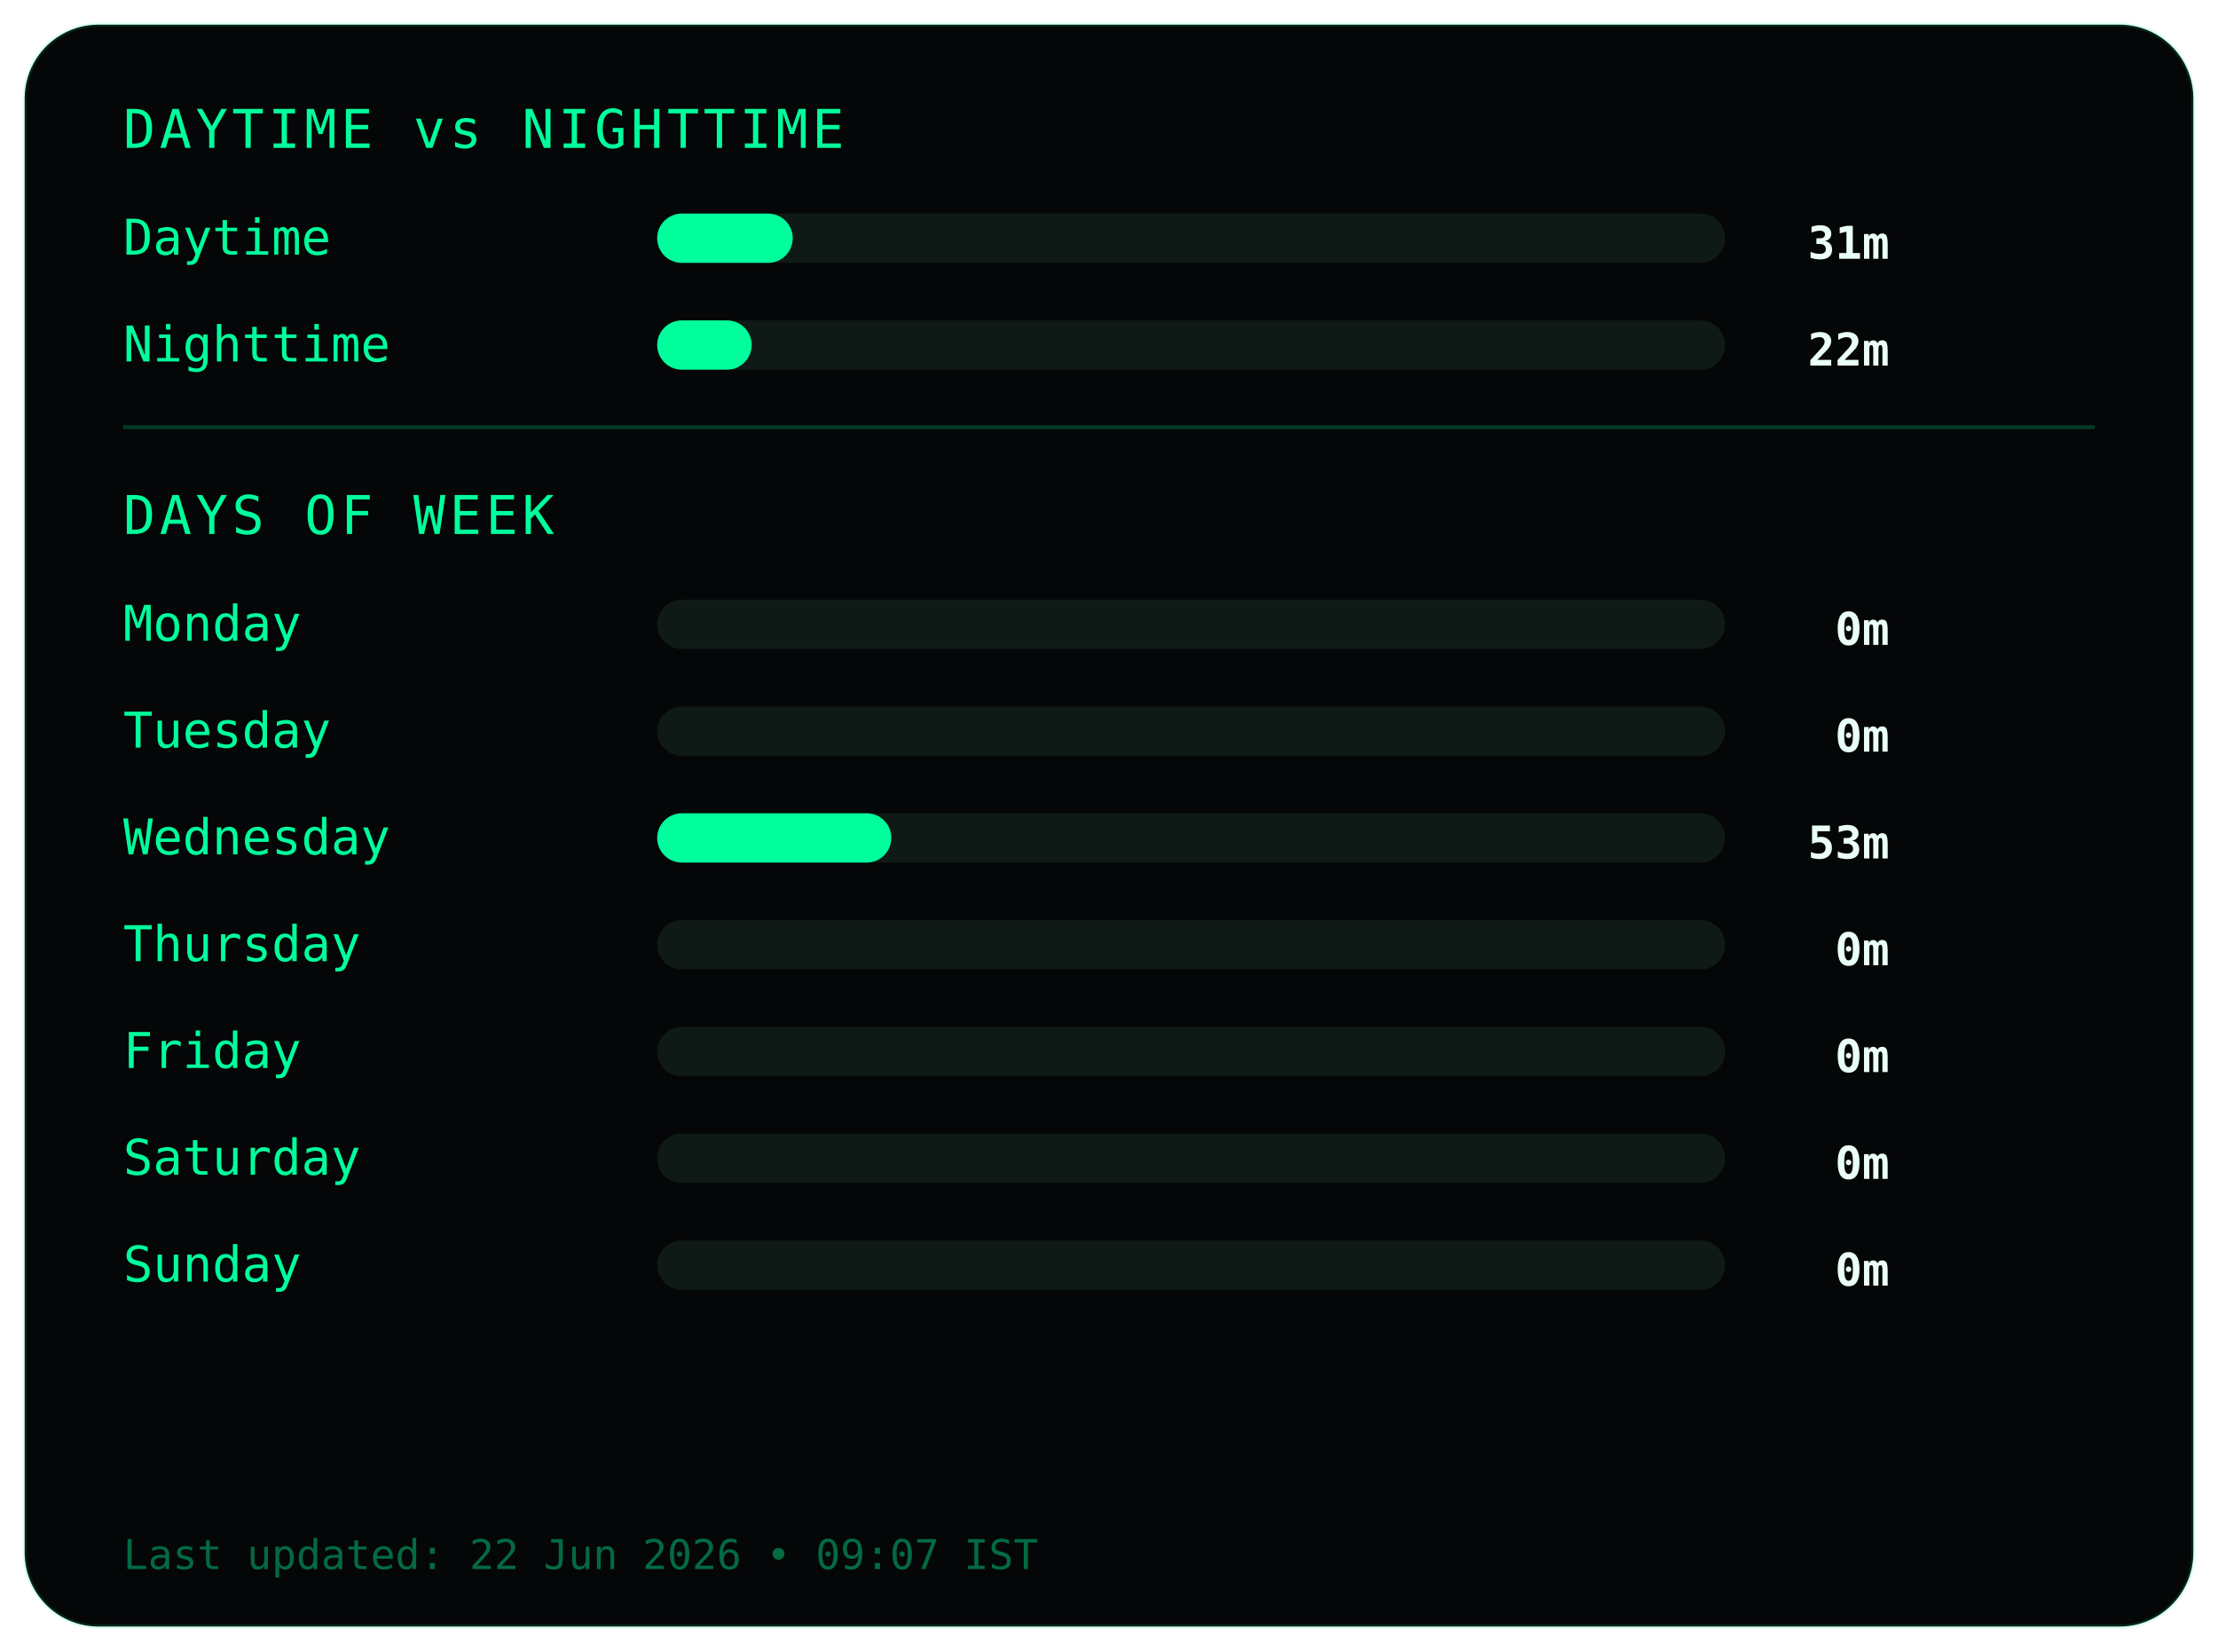
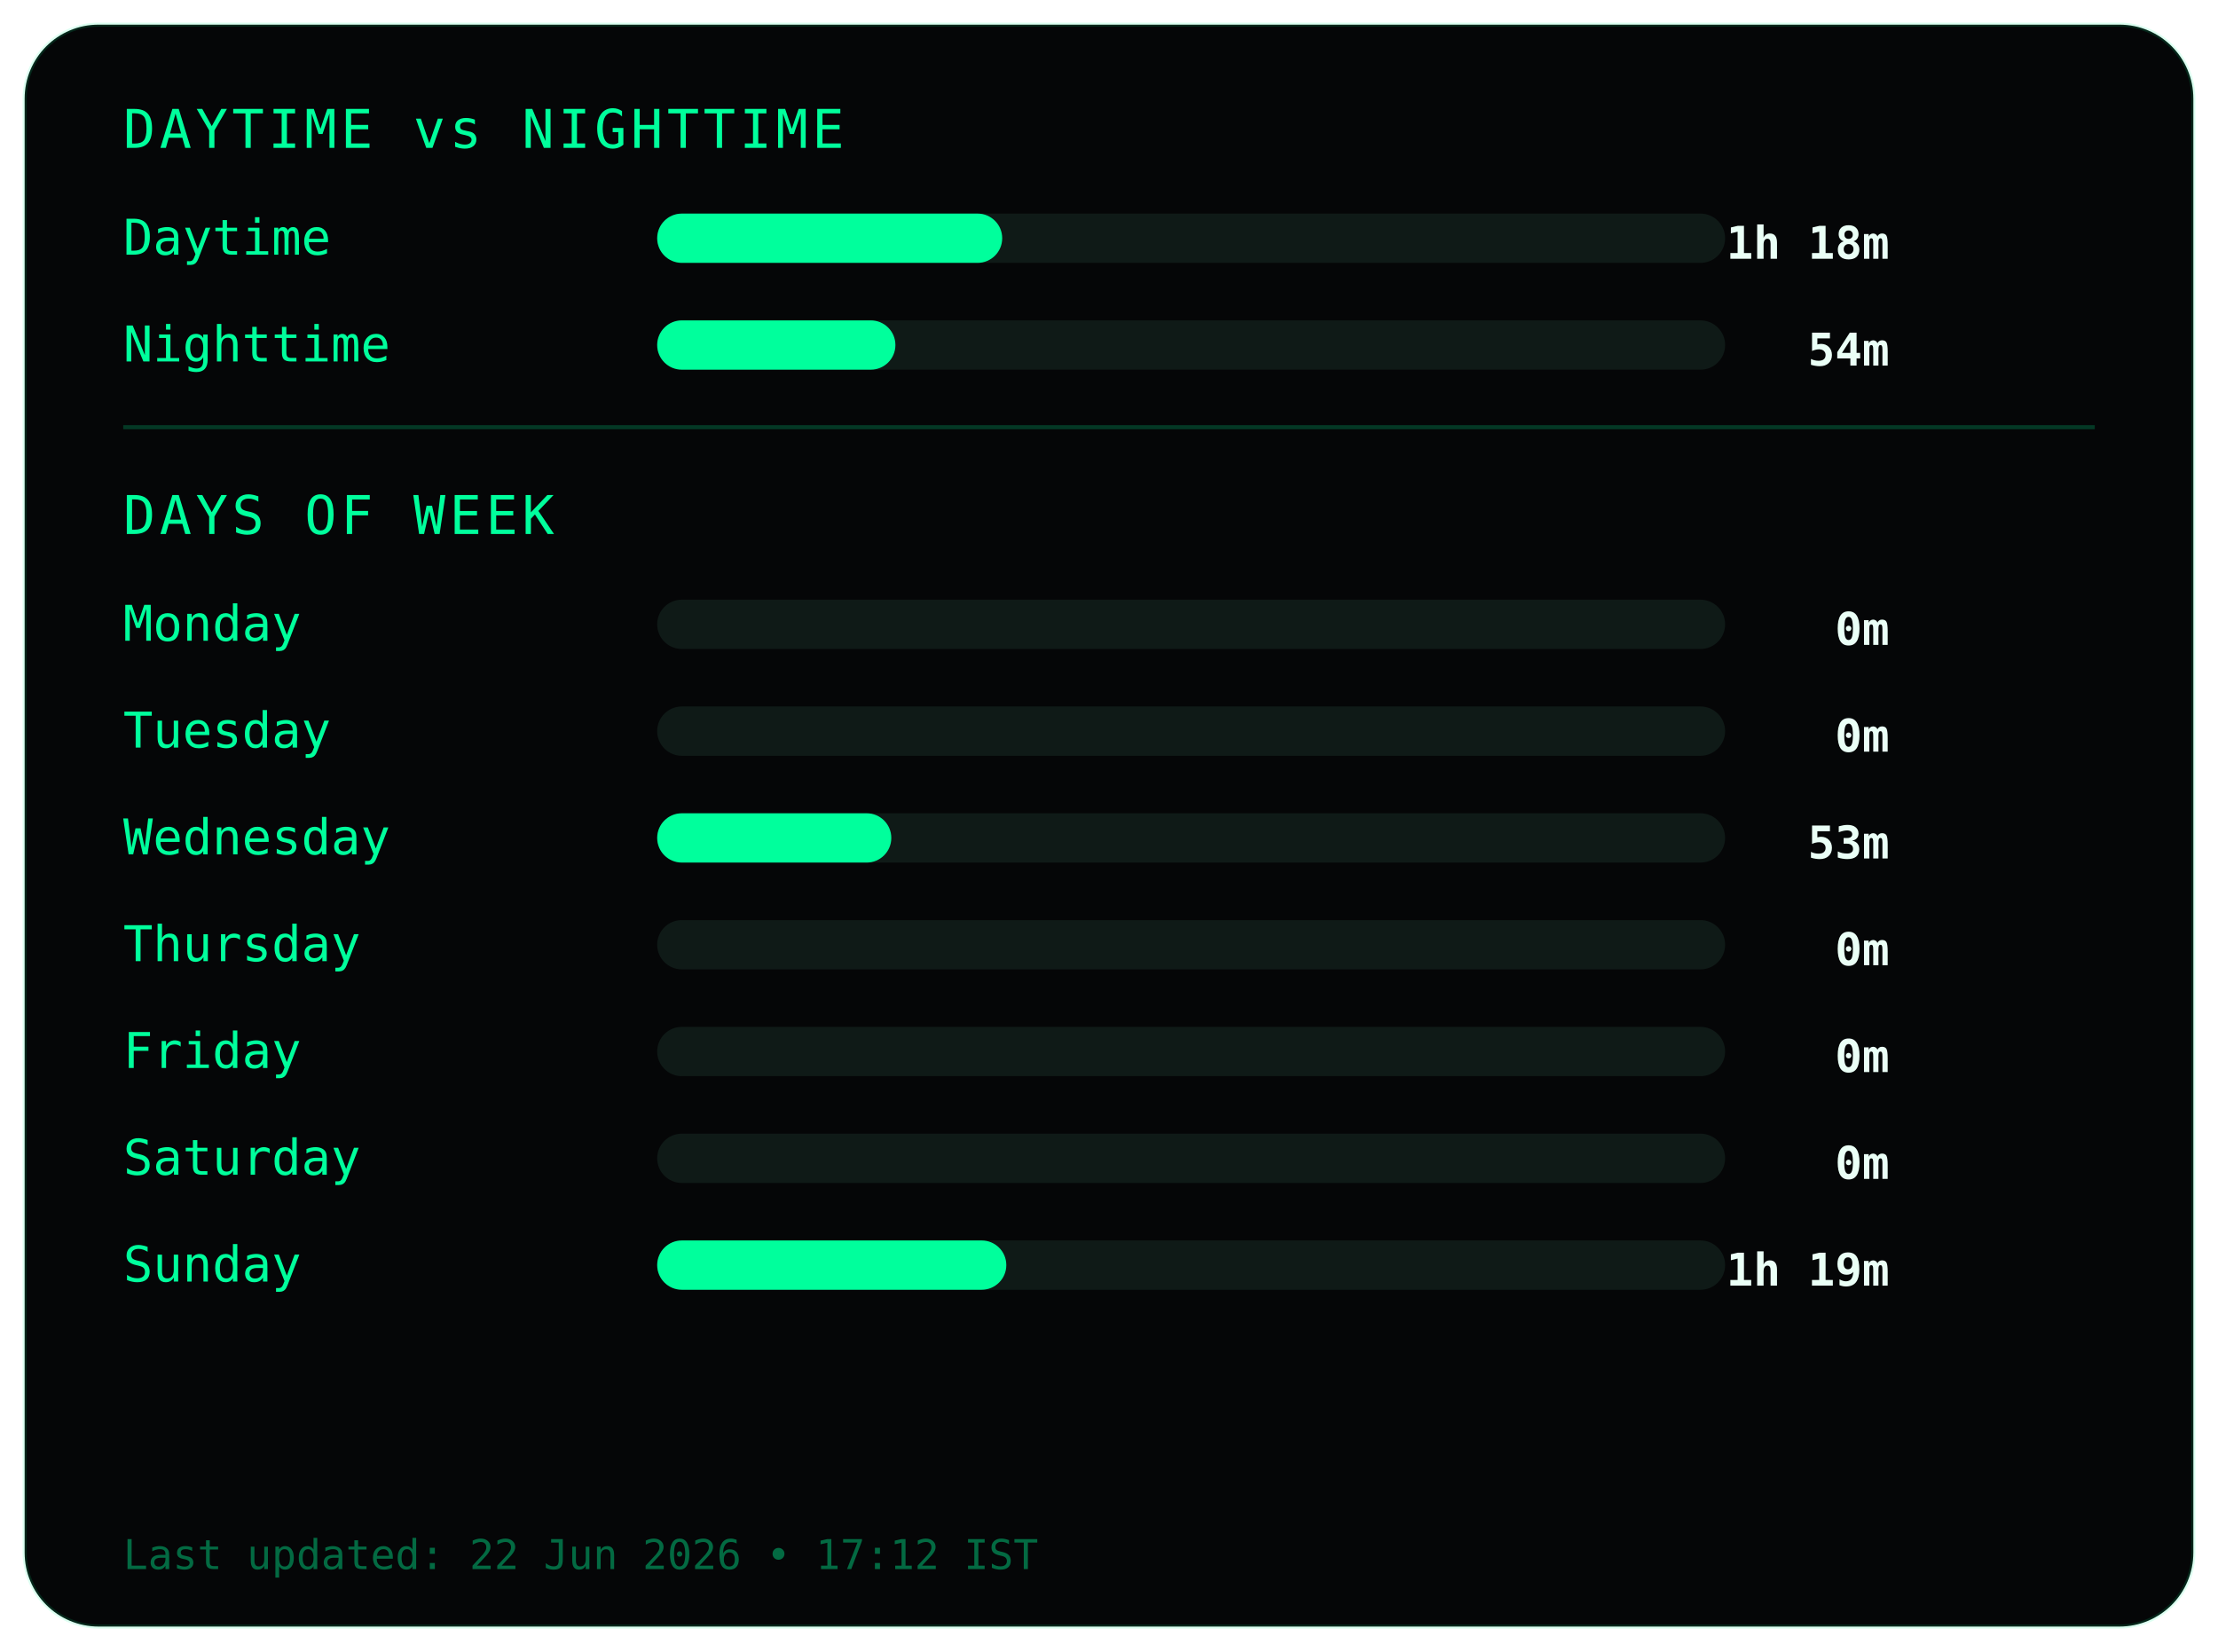
<svg xmlns="http://www.w3.org/2000/svg" width="540" height="402">
  <style>
.frame {
  fill:#050607;
  stroke:#00ff9c22;
  stroke-width:1;
}
.title {
  fill:#00ff9c;
  font-family:monospace;
  font-size:13px;
  letter-spacing:1px;
}
.label {
  fill:#00ff9c;
  font-family:monospace;
  font-size:12px;
}
.value {
  fill:#eafff6;
  font-family:monospace;
  font-size:11px;
  font-weight:bold;
  text-anchor:end;
}
.bar-bg { fill:#0f1a17; }
.bar { fill:#00ff9c; }
.divider { stroke:#00ff9c33; }
.footer {
  fill:#00ff9c66;
  font-family:monospace;
  font-size:10px;
}
</style>
  <rect class="frame" x="6" y="6" rx="18" width="528" height="390" />
  <text class="title" x="30" y="36">DAYTIME vs NIGHTTIME</text>
  <text class="label" x="30" y="62">Daytime</text>
  <rect class="bar-bg" x="160" y="52" width="260" height="12" rx="6" />
-   <rect class="bar" x="160" y="52" width="33" height="12" rx="6" />
-   <text class="value" x="460" y="63">31m</text>
+   <rect class="bar" x="160" y="52" width="84" height="12" rx="6" />
+   <text class="value" x="460" y="63">1h 18m</text>
  <text class="label" x="30" y="88">Nighttime</text>
  <rect class="bar-bg" x="160" y="78" width="260" height="12" rx="6" />
-   <rect class="bar" x="160" y="78" width="23" height="12" rx="6" />
-   <text class="value" x="460" y="89">22m</text>
+   <rect class="bar" x="160" y="78" width="58" height="12" rx="6" />
+   <text class="value" x="460" y="89">54m</text>
  <line class="divider" x1="30" y1="104" x2="510" y2="104" />
  <text class="title" x="30" y="130">DAYS OF WEEK</text>
  <text class="label" x="30" y="156">Monday</text>
  <rect class="bar-bg" x="160" y="146" width="260" height="12" rx="6" />
  <rect class="bar" x="160" y="146" width="0" height="12" rx="6" />
  <text class="value" x="460" y="157">0m</text>
  <text class="label" x="30" y="182">Tuesday</text>
  <rect class="bar-bg" x="160" y="172" width="260" height="12" rx="6" />
  <rect class="bar" x="160" y="172" width="0" height="12" rx="6" />
  <text class="value" x="460" y="183">0m</text>
  <text class="label" x="30" y="208">Wednesday</text>
  <rect class="bar-bg" x="160" y="198" width="260" height="12" rx="6" />
  <rect class="bar" x="160" y="198" width="57" height="12" rx="6" />
  <text class="value" x="460" y="209">53m</text>
  <text class="label" x="30" y="234">Thursday</text>
  <rect class="bar-bg" x="160" y="224" width="260" height="12" rx="6" />
  <rect class="bar" x="160" y="224" width="0" height="12" rx="6" />
  <text class="value" x="460" y="235">0m</text>
  <text class="label" x="30" y="260">Friday</text>
  <rect class="bar-bg" x="160" y="250" width="260" height="12" rx="6" />
  <rect class="bar" x="160" y="250" width="0" height="12" rx="6" />
  <text class="value" x="460" y="261">0m</text>
  <text class="label" x="30" y="286">Saturday</text>
  <rect class="bar-bg" x="160" y="276" width="260" height="12" rx="6" />
  <rect class="bar" x="160" y="276" width="0" height="12" rx="6" />
  <text class="value" x="460" y="287">0m</text>
  <text class="label" x="30" y="312">Sunday</text>
  <rect class="bar-bg" x="160" y="302" width="260" height="12" rx="6" />
-   <rect class="bar" x="160" y="302" width="0" height="12" rx="6" />
-   <text class="value" x="460" y="313">0m</text>
+   <rect class="bar" x="160" y="302" width="85" height="12" rx="6" />
+   <text class="value" x="460" y="313">1h 19m</text>
  <text class="footer" x="30" y="382">
- Last updated: 22 Jun 2026 • 09:07 IST
+ Last updated: 22 Jun 2026 • 17:12 IST
</text>
</svg>
